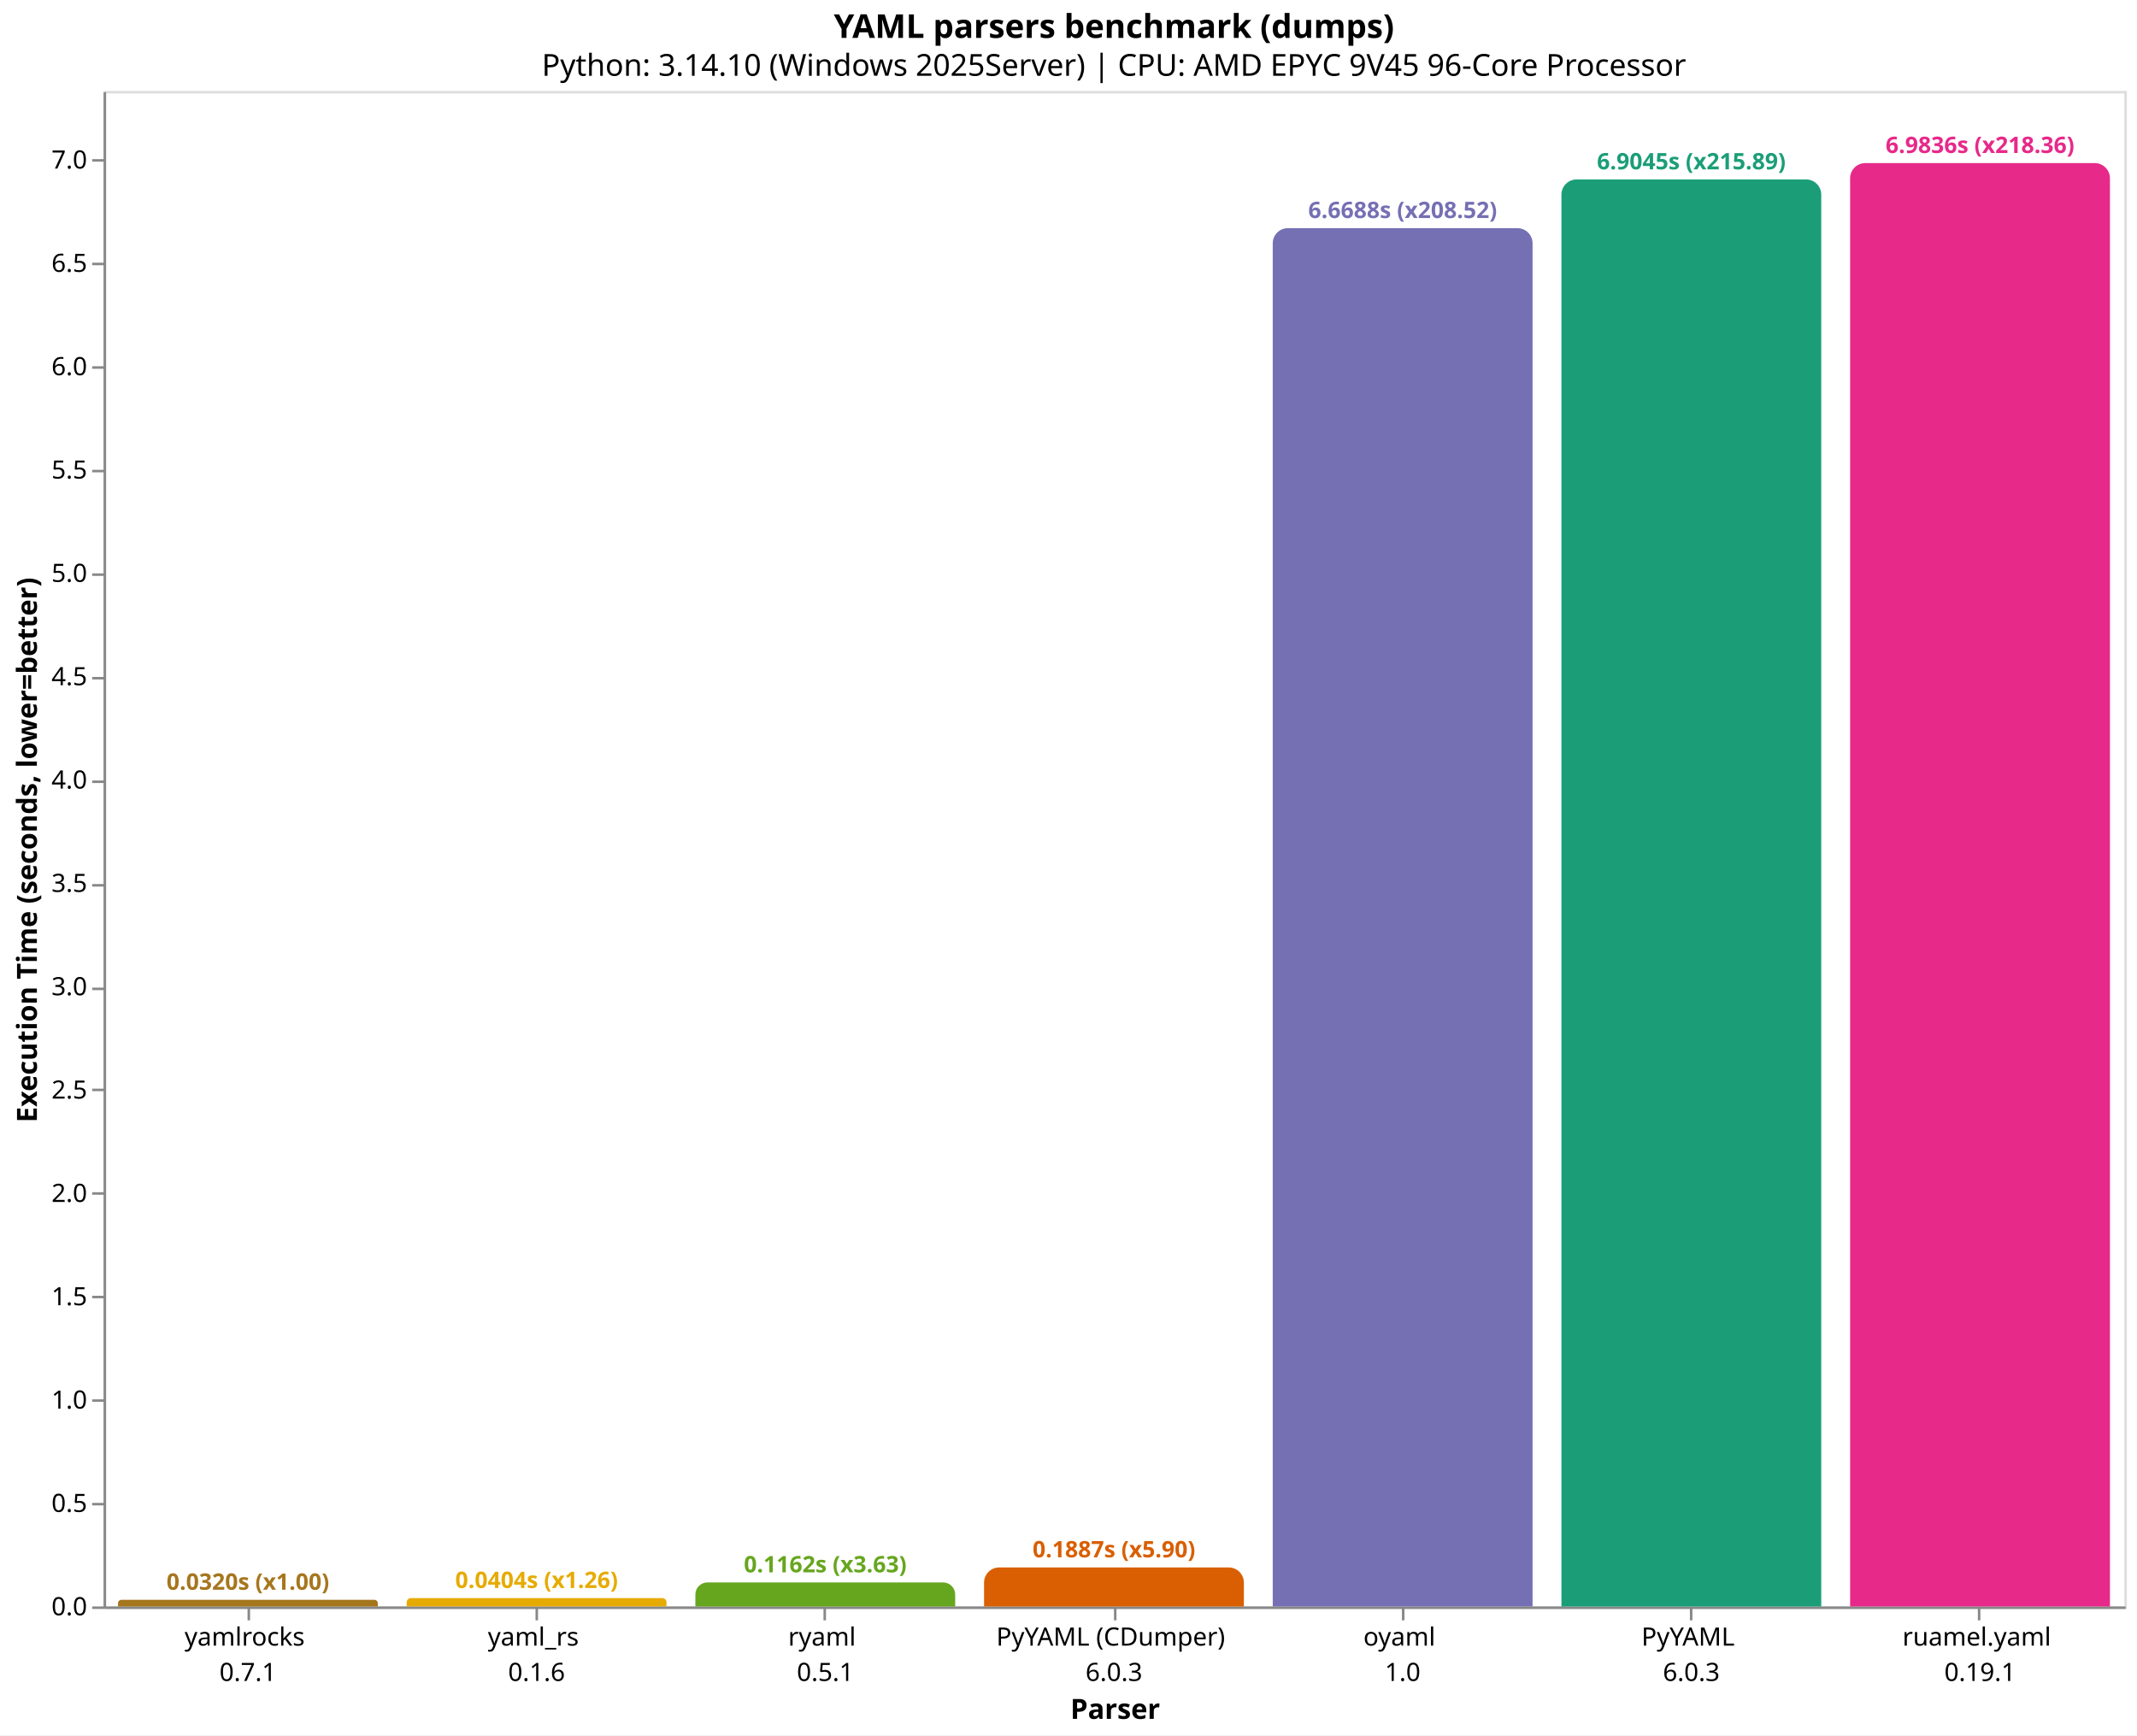
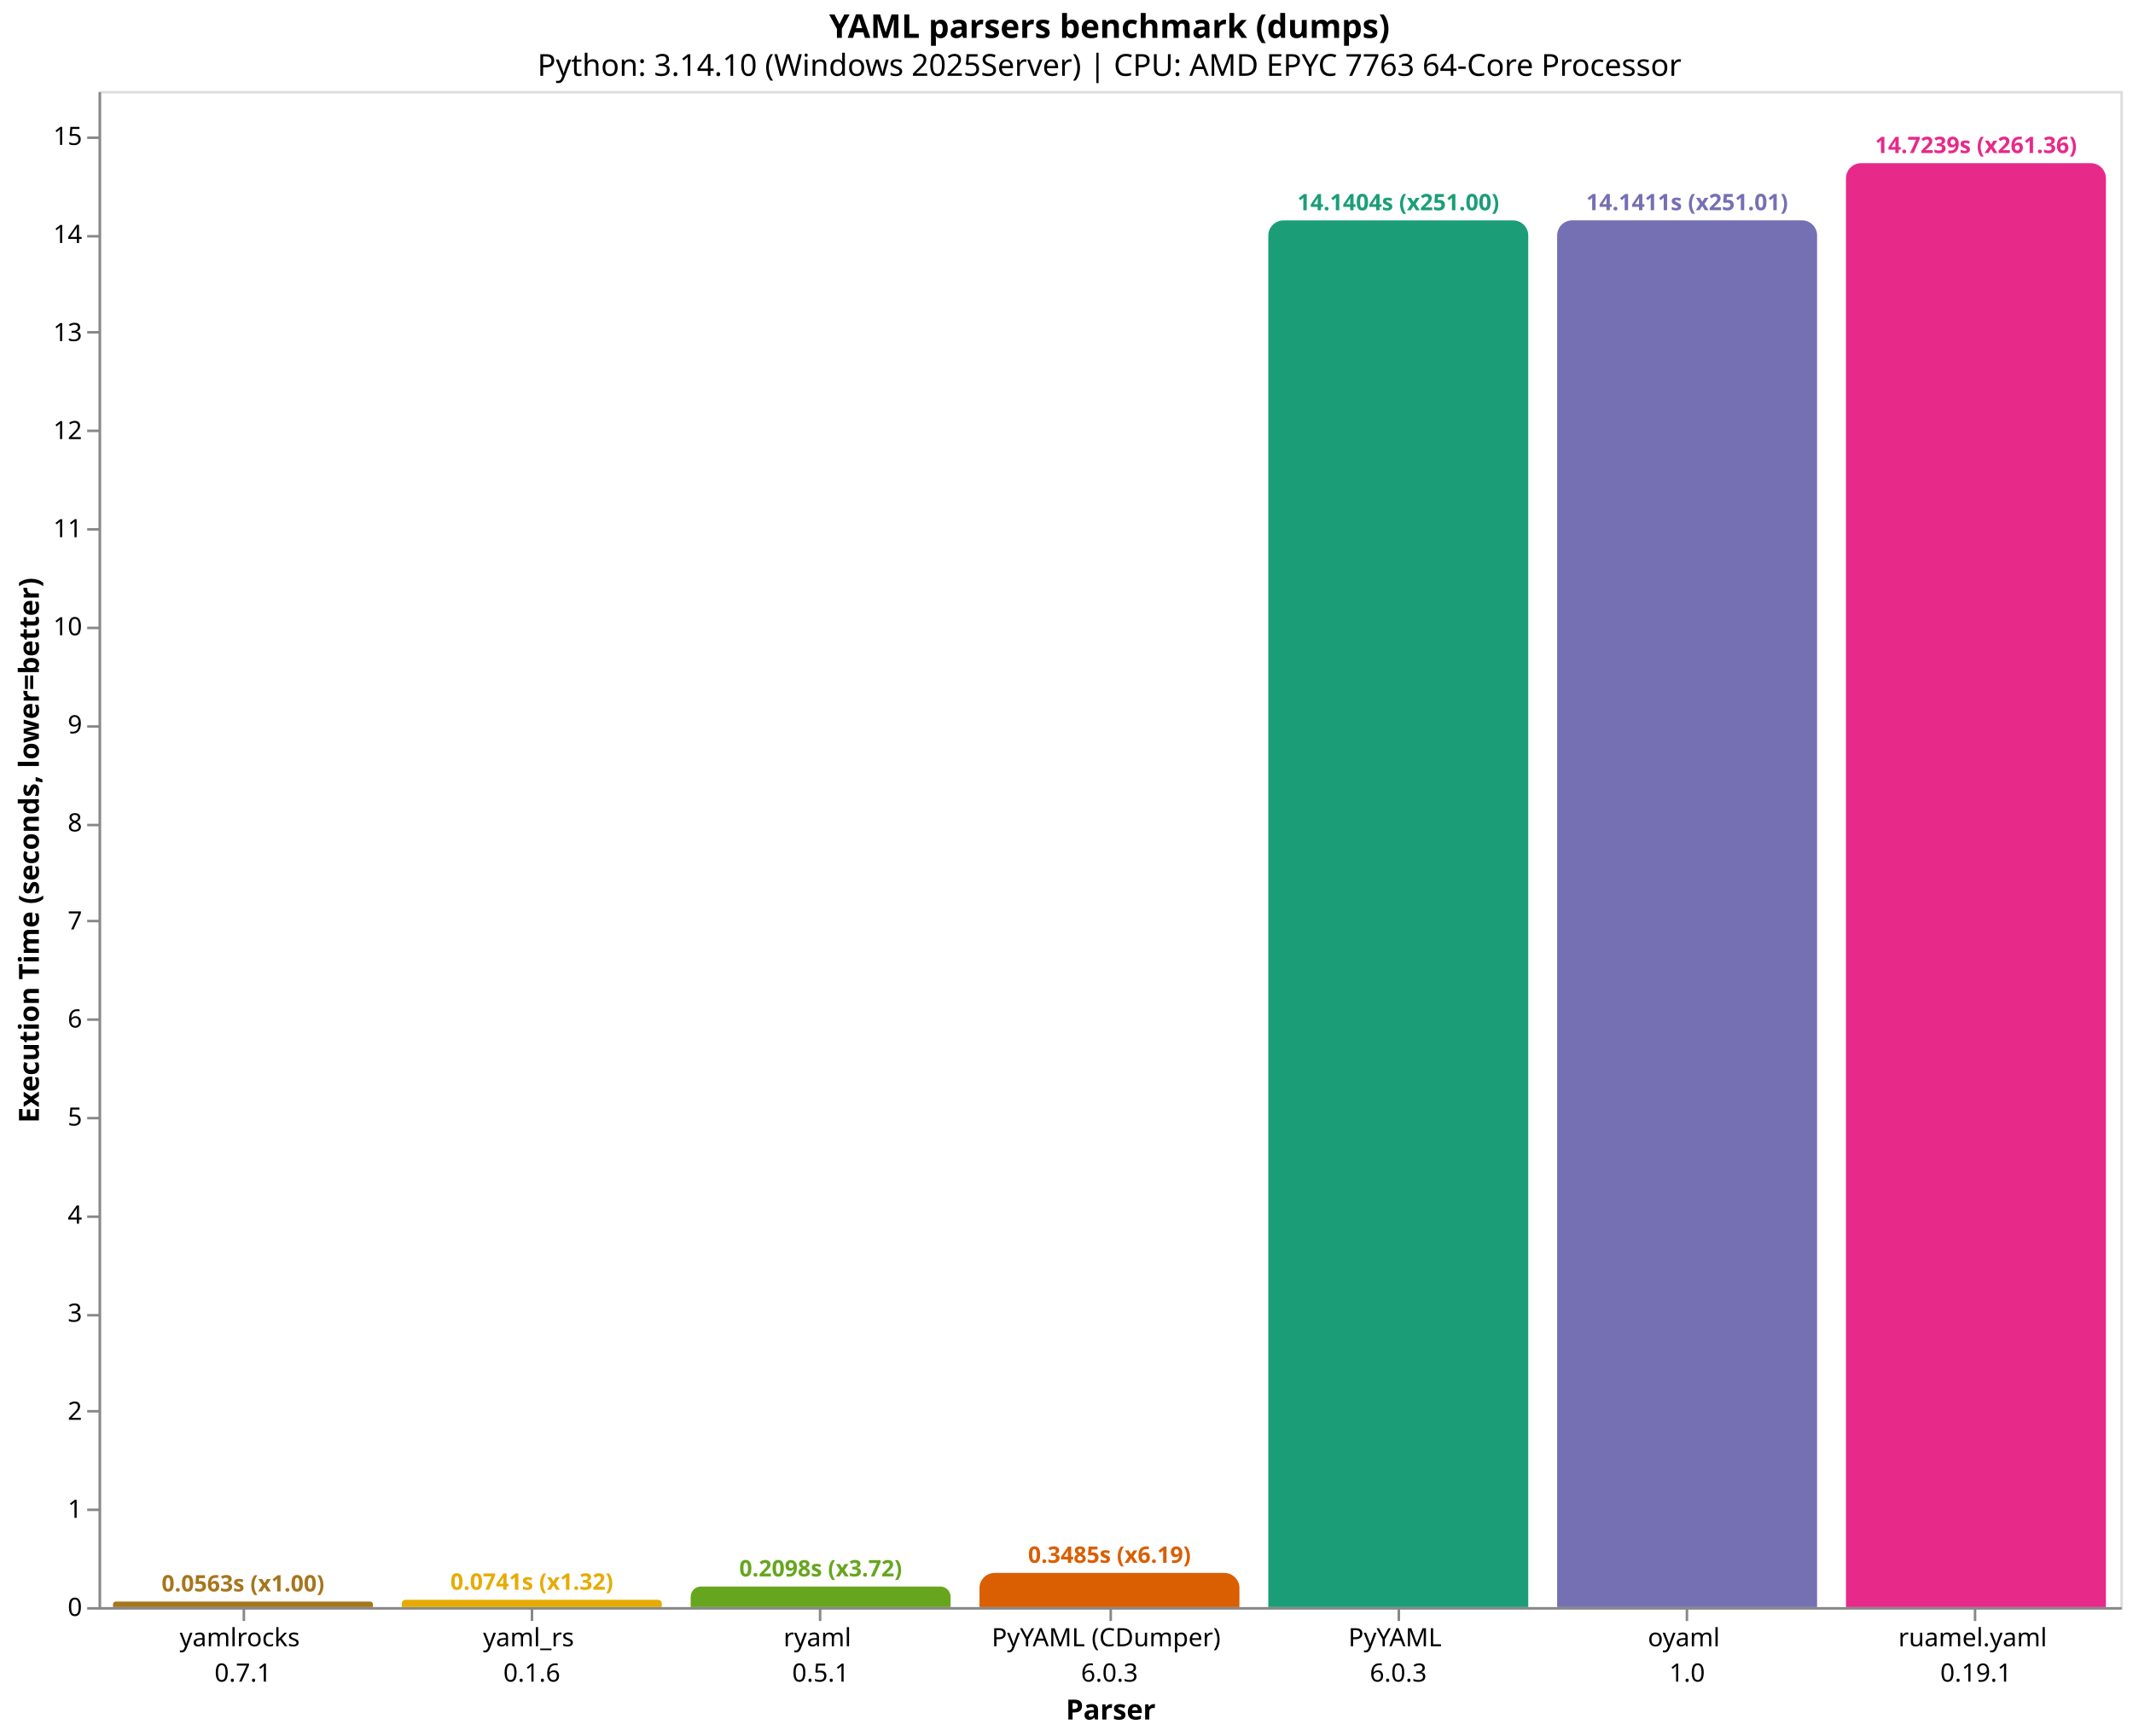
- <svg xmlns="http://www.w3.org/2000/svg" version="1.1" class="marks" width="846" height="687" viewBox="0 0 846 687">
-   <rect width="846" height="687" fill="white" />
-   <g fill="none" stroke-miterlimit="10" transform="translate(41,36)">
+ <svg xmlns="http://www.w3.org/2000/svg" version="1.1" class="marks" width="844" height="687" viewBox="0 0 844 687">
+   <rect width="844" height="687" fill="white" />
+   <g fill="none" stroke-miterlimit="10" transform="translate(39,36)">
    <g class="mark-group role-frame root" role="graphics-object" aria-roledescription="group mark container">
      <g transform="translate(0,0)">
        <path class="background" aria-hidden="true" d="M0.5,0.5h800v600h-800Z" stroke="#ddd" />
        <g>
-           <g class="mark-group role-axis" role="graphics-symbol" aria-roledescription="axis" aria-label="X-axis titled 'Parser' for a discrete scale with 7 values: yamlrocks&#10;0.7.1, yaml_rs&#10;0.1.6, ryaml&#10;0.5.1, PyYAML (CDumper)&#10;6.0.3, oyaml&#10;1.0, PyYAML&#10;6.0.3, ruamel.yaml&#10;0.19.1">
+           <g class="mark-group role-axis" role="graphics-symbol" aria-roledescription="axis" aria-label="X-axis titled 'Parser' for a discrete scale with 7 values: yamlrocks&#10;0.7.1, yaml_rs&#10;0.1.6, ryaml&#10;0.5.1, PyYAML (CDumper)&#10;6.0.3, PyYAML&#10;6.0.3, oyaml&#10;1.0, ruamel.yaml&#10;0.19.1">
            <g transform="translate(0.5,600.5)">
              <path class="background" aria-hidden="true" d="M0,0h0v0h0Z" pointer-events="none" />
              <g>
                <g class="mark-rule role-axis-tick" pointer-events="none">
                  <line transform="translate(57,0)" x2="0" y2="5" stroke="#888" stroke-width="1" opacity="1" />
                  <line transform="translate(171,0)" x2="0" y2="5" stroke="#888" stroke-width="1" opacity="1" />
                  <line transform="translate(285,0)" x2="0" y2="5" stroke="#888" stroke-width="1" opacity="1" />
                  <line transform="translate(400,0)" x2="0" y2="5" stroke="#888" stroke-width="1" opacity="1" />
                  <line transform="translate(514,0)" x2="0" y2="5" stroke="#888" stroke-width="1" opacity="1" />
                  <line transform="translate(628,0)" x2="0" y2="5" stroke="#888" stroke-width="1" opacity="1" />
                  <line transform="translate(742,0)" x2="0" y2="5" stroke="#888" stroke-width="1" opacity="1" />
                </g>
                <g class="mark-text role-axis-label" pointer-events="none">
                  <text text-anchor="middle" transform="translate(56.64286,15)" font-family="sans-serif" font-size="10px" fill="#000" opacity="1">
                    <tspan>yamlrocks</tspan>
                    <tspan x="0" dy="14">0.7.1</tspan>
                  </text>
                  <text text-anchor="middle" transform="translate(170.9286,15)" font-family="sans-serif" font-size="10px" fill="#000" opacity="1">
                    <tspan>yaml_rs</tspan>
                    <tspan x="0" dy="14">0.1.6</tspan>
                  </text>
                  <text text-anchor="middle" transform="translate(285.2143,15)" font-family="sans-serif" font-size="10px" fill="#000" opacity="1">
                    <tspan>ryaml</tspan>
                    <tspan x="0" dy="14">0.5.1</tspan>
                  </text>
                  <text text-anchor="middle" transform="translate(399.5,15)" font-family="sans-serif" font-size="10px" fill="#000" opacity="1">
                    <tspan>PyYAML (CDumper)</tspan>
                    <tspan x="0" dy="14">6.0.3</tspan>
                  </text>
                  <text text-anchor="middle" transform="translate(513.7857,15)" font-family="sans-serif" font-size="10px" fill="#000" opacity="1">
+                     <tspan>PyYAML</tspan>
+                     <tspan x="0" dy="14">6.0.3</tspan>
+                   </text>
+                   <text text-anchor="middle" transform="translate(628.0714,15)" font-family="sans-serif" font-size="10px" fill="#000" opacity="1">
                    <tspan>oyaml</tspan>
                    <tspan x="0" dy="14">1.0</tspan>
-                   </text>
-                   <text text-anchor="middle" transform="translate(628.0714,15)" font-family="sans-serif" font-size="10px" fill="#000" opacity="1">
-                     <tspan>PyYAML</tspan>
-                     <tspan x="0" dy="14">6.0.3</tspan>
                  </text>
                  <text text-anchor="middle" transform="translate(742.3571,15)" font-family="sans-serif" font-size="10px" fill="#000" opacity="1">
                    <tspan>ruamel.yaml</tspan>
                    <tspan x="0" dy="14">0.19.1</tspan>
                  </text>
                </g>
                <g class="mark-rule role-axis-domain" pointer-events="none">
                  <line transform="translate(0,0)" x2="800" y2="0" stroke="#888" stroke-width="1" opacity="1" />
                </g>
                <g class="mark-text role-axis-title" pointer-events="none">
                  <text text-anchor="middle" transform="translate(400,44)" font-family="sans-serif" font-size="11px" font-weight="bold" fill="#000" opacity="1">Parser</text>
                </g>
              </g>
              <path class="foreground" aria-hidden="true" d="" pointer-events="none" display="none" />
            </g>
          </g>
-           <g class="mark-group role-axis" role="graphics-symbol" aria-roledescription="axis" aria-label="Y-axis titled 'Execution Time (seconds, lower=better)' for a linear scale with values from 0 to 7">
+           <g class="mark-group role-axis" role="graphics-symbol" aria-roledescription="axis" aria-label="Y-axis titled 'Execution Time (seconds, lower=better)' for a linear scale with values from 0 to 15">
            <g transform="translate(0.5,0.5)">
              <path class="background" aria-hidden="true" d="M0,0h0v0h0Z" pointer-events="none" />
              <g>
                <g class="mark-rule role-axis-tick" pointer-events="none">
                  <line transform="translate(0,600)" x2="-5" y2="0" stroke="#888" stroke-width="1" opacity="1" />
-                   <line transform="translate(0,559)" x2="-5" y2="0" stroke="#888" stroke-width="1" opacity="1" />
-                   <line transform="translate(0,518)" x2="-5" y2="0" stroke="#888" stroke-width="1" opacity="1" />
-                   <line transform="translate(0,477)" x2="-5" y2="0" stroke="#888" stroke-width="1" opacity="1" />
-                   <line transform="translate(0,436)" x2="-5" y2="0" stroke="#888" stroke-width="1" opacity="1" />
-                   <line transform="translate(0,395)" x2="-5" y2="0" stroke="#888" stroke-width="1" opacity="1" />
-                   <line transform="translate(0,355)" x2="-5" y2="0" stroke="#888" stroke-width="1" opacity="1" />
-                   <line transform="translate(0,314)" x2="-5" y2="0" stroke="#888" stroke-width="1" opacity="1" />
-                   <line transform="translate(0,273)" x2="-5" y2="0" stroke="#888" stroke-width="1" opacity="1" />
-                   <line transform="translate(0,232)" x2="-5" y2="0" stroke="#888" stroke-width="1" opacity="1" />
-                   <line transform="translate(0,191)" x2="-5" y2="0" stroke="#888" stroke-width="1" opacity="1" />
-                   <line transform="translate(0,150)" x2="-5" y2="0" stroke="#888" stroke-width="1" opacity="1" />
-                   <line transform="translate(0,109)" x2="-5" y2="0" stroke="#888" stroke-width="1" opacity="1" />
-                   <line transform="translate(0,68)" x2="-5" y2="0" stroke="#888" stroke-width="1" opacity="1" />
-                   <line transform="translate(0,27)" x2="-5" y2="0" stroke="#888" stroke-width="1" opacity="1" />
+                   <line transform="translate(0,561)" x2="-5" y2="0" stroke="#888" stroke-width="1" opacity="1" />
+                   <line transform="translate(0,522)" x2="-5" y2="0" stroke="#888" stroke-width="1" opacity="1" />
+                   <line transform="translate(0,484)" x2="-5" y2="0" stroke="#888" stroke-width="1" opacity="1" />
+                   <line transform="translate(0,445)" x2="-5" y2="0" stroke="#888" stroke-width="1" opacity="1" />
+                   <line transform="translate(0,406)" x2="-5" y2="0" stroke="#888" stroke-width="1" opacity="1" />
+                   <line transform="translate(0,367)" x2="-5" y2="0" stroke="#888" stroke-width="1" opacity="1" />
+                   <line transform="translate(0,328)" x2="-5" y2="0" stroke="#888" stroke-width="1" opacity="1" />
+                   <line transform="translate(0,290)" x2="-5" y2="0" stroke="#888" stroke-width="1" opacity="1" />
+                   <line transform="translate(0,251)" x2="-5" y2="0" stroke="#888" stroke-width="1" opacity="1" />
+                   <line transform="translate(0,212)" x2="-5" y2="0" stroke="#888" stroke-width="1" opacity="1" />
+                   <line transform="translate(0,173)" x2="-5" y2="0" stroke="#888" stroke-width="1" opacity="1" />
+                   <line transform="translate(0,134)" x2="-5" y2="0" stroke="#888" stroke-width="1" opacity="1" />
+                   <line transform="translate(0,95)" x2="-5" y2="0" stroke="#888" stroke-width="1" opacity="1" />
+                   <line transform="translate(0,57)" x2="-5" y2="0" stroke="#888" stroke-width="1" opacity="1" />
+                   <line transform="translate(0,18)" x2="-5" y2="0" stroke="#888" stroke-width="1" opacity="1" />
                </g>
                <g class="mark-text role-axis-label" pointer-events="none">
-                   <text text-anchor="end" transform="translate(-7,603)" font-family="sans-serif" font-size="10px" fill="#000" opacity="1">0.0</text>
-                   <text text-anchor="end" transform="translate(-7,562.0878)" font-family="sans-serif" font-size="10px" fill="#000" opacity="1">0.5</text>
-                   <text text-anchor="end" transform="translate(-7,521.1756)" font-family="sans-serif" font-size="10px" fill="#000" opacity="1">1.0</text>
-                   <text text-anchor="end" transform="translate(-7,480.2634)" font-family="sans-serif" font-size="10px" fill="#000" opacity="1">1.5</text>
-                   <text text-anchor="end" transform="translate(-7,439.3511)" font-family="sans-serif" font-size="10px" fill="#000" opacity="1">2.0</text>
-                   <text text-anchor="end" transform="translate(-7,398.4389)" font-family="sans-serif" font-size="10px" fill="#000" opacity="1">2.5</text>
-                   <text text-anchor="end" transform="translate(-7,357.5267)" font-family="sans-serif" font-size="10px" fill="#000" opacity="1">3.0</text>
-                   <text text-anchor="end" transform="translate(-7,316.6145)" font-family="sans-serif" font-size="10px" fill="#000" opacity="1">3.5</text>
-                   <text text-anchor="end" transform="translate(-7,275.7023)" font-family="sans-serif" font-size="10px" fill="#000" opacity="1">4.0</text>
-                   <text text-anchor="end" transform="translate(-7,234.7901)" font-family="sans-serif" font-size="10px" fill="#000" opacity="1">4.5</text>
-                   <text text-anchor="end" transform="translate(-7,193.8779)" font-family="sans-serif" font-size="10px" fill="#000" opacity="1">5.0</text>
-                   <text text-anchor="end" transform="translate(-7,152.9656)" font-family="sans-serif" font-size="10px" fill="#000" opacity="1">5.5</text>
-                   <text text-anchor="end" transform="translate(-7,112.0534)" font-family="sans-serif" font-size="10px" fill="#000" opacity="1">6.0</text>
-                   <text text-anchor="end" transform="translate(-7,71.14122)" font-family="sans-serif" font-size="10px" fill="#000" opacity="1">6.5</text>
-                   <text text-anchor="end" transform="translate(-7,30.22901)" font-family="sans-serif" font-size="10px" fill="#000" opacity="1">7.0</text>
+                   <text text-anchor="end" transform="translate(-7,603)" font-family="sans-serif" font-size="10px" fill="#000" opacity="1">0</text>
+                   <text text-anchor="end" transform="translate(-7,564.1904)" font-family="sans-serif" font-size="10px" fill="#000" opacity="1">1</text>
+                   <text text-anchor="end" transform="translate(-7,525.3808)" font-family="sans-serif" font-size="10px" fill="#000" opacity="1">2</text>
+                   <text text-anchor="end" transform="translate(-7,486.5712)" font-family="sans-serif" font-size="10px" fill="#000" opacity="1">3</text>
+                   <text text-anchor="end" transform="translate(-7,447.7616)" font-family="sans-serif" font-size="10px" fill="#000" opacity="1">4</text>
+                   <text text-anchor="end" transform="translate(-7,408.952)" font-family="sans-serif" font-size="10px" fill="#000" opacity="1">5</text>
+                   <text text-anchor="end" transform="translate(-7,370.1424)" font-family="sans-serif" font-size="10px" fill="#000" opacity="1">6</text>
+                   <text text-anchor="end" transform="translate(-7,331.3328)" font-family="sans-serif" font-size="10px" fill="#000" opacity="1">7</text>
+                   <text text-anchor="end" transform="translate(-7,292.5233)" font-family="sans-serif" font-size="10px" fill="#000" opacity="1">8</text>
+                   <text text-anchor="end" transform="translate(-7,253.7137)" font-family="sans-serif" font-size="10px" fill="#000" opacity="1">9</text>
+                   <text text-anchor="end" transform="translate(-7,214.9041)" font-family="sans-serif" font-size="10px" fill="#000" opacity="1">10</text>
+                   <text text-anchor="end" transform="translate(-7,176.0945)" font-family="sans-serif" font-size="10px" fill="#000" opacity="1">11</text>
+                   <text text-anchor="end" transform="translate(-7,137.2849)" font-family="sans-serif" font-size="10px" fill="#000" opacity="1">12</text>
+                   <text text-anchor="end" transform="translate(-7,98.47529)" font-family="sans-serif" font-size="10px" fill="#000" opacity="1">13</text>
+                   <text text-anchor="end" transform="translate(-7,59.6657)" font-family="sans-serif" font-size="10px" fill="#000" opacity="1">14</text>
+                   <text text-anchor="end" transform="translate(-7,20.8561)" font-family="sans-serif" font-size="10px" fill="#000" opacity="1">15</text>
                </g>
                <g class="mark-rule role-axis-domain" pointer-events="none">
                  <line transform="translate(0,600)" x2="0" y2="-600" stroke="#888" stroke-width="1" opacity="1" />
                </g>
                <g class="mark-text role-axis-title" pointer-events="none">
-                   <text text-anchor="middle" transform="translate(-24.90137,300) rotate(-90) translate(0,-2)" font-family="sans-serif" font-size="11px" font-weight="bold" fill="#000" opacity="1">Execution Time (seconds, lower=better)</text>
+                   <text text-anchor="middle" transform="translate(-22.12305,300) rotate(-90) translate(0,-2)" font-family="sans-serif" font-size="11px" font-weight="bold" fill="#000" opacity="1">Execution Time (seconds, lower=better)</text>
                </g>
              </g>
              <path class="foreground" aria-hidden="true" d="" pointer-events="none" display="none" />
            </g>
          </g>
          <g class="mark-group role-scope" role="graphics-object" aria-roledescription="group mark container">
-             <g transform="translate(5.714286,597.3831)">
-               <path class="background" aria-hidden="true" d="M1.308,0L101.549,0C102.271,0,102.857,0.586,102.857,1.308L102.857,2.617C102.857,2.617,102.857,2.617,102.857,2.617L0,2.617C0,2.617,0,2.617,0,2.617L0,1.308C0,0.586,0.586,0,1.308,0Z" />
+             <g transform="translate(5.714286,597.8136)">
+               <path class="background" aria-hidden="true" d="M1.093,0L101.764,0C102.367,0,102.857,0.49,102.857,1.093L102.857,2.186C102.857,2.186,102.857,2.186,102.857,2.186L0,2.186C0,2.186,0,2.186,0,2.186L0,1.093C0,0.49,0.49,0,1.093,0Z" />
              <g clip-path="url(#clip9)">
                <g class="mark-group role-scope" role="graphics-object" aria-roledescription="group mark container">
-                   <g transform="translate(0,-597.3831)">
-                     <path class="background" aria-hidden="true" d="M0,0h102.857v0h-102.857Z" />
-                     <g>
-                       <g class="mark-rect role-mark layer_0_marks" role="graphics-object" aria-roledescription="rect mark container">
-                         <path aria-label="Parser: yamlrocks&#10;0.7.1; Execution Time (seconds, lower=better): 0.0319819; parser: yamlrocks; Execution Time (s): 0.0320; Slowdown: 1.00" role="graphics-symbol" aria-roledescription="bar" d="M0,597.383h102.857v2.617h-102.857Z" fill="#a6761d" />
-                       </g>
-                     </g>
-                     <path class="foreground" aria-hidden="true" d="" display="none" />
-                   </g>
-                 </g>
-               </g>
-               <path class="foreground" aria-hidden="true" d="" display="none" />
-             </g>
-             <g transform="translate(120,596.6926)">
-               <path class="background" aria-hidden="true" d="M1.654,0L101.203,0C102.116,0,102.857,0.741,102.857,1.654L102.857,3.307C102.857,3.307,102.857,3.307,102.857,3.307L0,3.307C0,3.307,0,3.307,0,3.307L0,1.654C0,0.741,0.741,0,1.654,0Z" />
+                   <g transform="translate(0,-597.8136)">
+                     <path class="background" aria-hidden="true" d="M0,0h102.857v0h-102.857Z" />
+                     <g>
+                       <g class="mark-rect role-mark layer_0_marks" role="graphics-object" aria-roledescription="rect mark container">
+                         <path aria-label="Parser: yamlrocks&#10;0.7.1; Execution Time (seconds, lower=better): 0.0563363; parser: yamlrocks; Execution Time (s): 0.0563; Slowdown: 1.00" role="graphics-symbol" aria-roledescription="bar" d="M0,597.814h102.857v2.186h-102.857Z" fill="#a6761d" />
+                       </g>
+                     </g>
+                     <path class="foreground" aria-hidden="true" d="" display="none" />
+                   </g>
+                 </g>
+               </g>
+               <path class="foreground" aria-hidden="true" d="" display="none" />
+             </g>
+             <g transform="translate(120,597.1223)">
+               <path class="background" aria-hidden="true" d="M1.439,0L101.418,0C102.212,0,102.857,0.645,102.857,1.439L102.857,2.878C102.857,2.878,102.857,2.878,102.857,2.878L0,2.878C0,2.878,0,2.878,0,2.878L0,1.439C0,0.645,0.645,0,1.439,0Z" />
              <g clip-path="url(#clip10)">
                <g class="mark-group role-scope" role="graphics-object" aria-roledescription="group mark container">
-                   <g transform="translate(0,-596.6926)">
-                     <path class="background" aria-hidden="true" d="M0,0h102.857v0h-102.857Z" />
-                     <g>
-                       <g class="mark-rect role-mark layer_0_marks" role="graphics-object" aria-roledescription="rect mark container">
-                         <path aria-label="Parser: yaml_rs&#10;0.1.6; Execution Time (seconds, lower=better): 0.0404208666667; parser: yaml_rs; Execution Time (s): 0.0404; Slowdown: 1.26" role="graphics-symbol" aria-roledescription="bar" d="M0,596.693h102.857v3.307h-102.857Z" fill="#e6ab02" />
-                       </g>
-                     </g>
-                     <path class="foreground" aria-hidden="true" d="" display="none" />
-                   </g>
-                 </g>
-               </g>
-               <path class="foreground" aria-hidden="true" d="" display="none" />
-             </g>
-             <g transform="translate(234.2857,590.4957)">
-               <path class="background" aria-hidden="true" d="M4.752,0L98.105,0C100.728,0,102.857,2.129,102.857,4.752L102.857,9.504C102.857,9.504,102.857,9.504,102.857,9.504L0,9.504C0,9.504,0,9.504,0,9.504L0,4.752C0,2.129,2.129,0,4.752,0Z" />
+                   <g transform="translate(0,-597.1223)">
+                     <path class="background" aria-hidden="true" d="M0,0h102.857v0h-102.857Z" />
+                     <g>
+                       <g class="mark-rect role-mark layer_0_marks" role="graphics-object" aria-roledescription="rect mark container">
+                         <path aria-label="Parser: yaml_rs&#10;0.1.6; Execution Time (seconds, lower=better): 0.0741498333333; parser: yaml_rs; Execution Time (s): 0.0741; Slowdown: 1.32" role="graphics-symbol" aria-roledescription="bar" d="M0,597.122h102.857v2.878h-102.857Z" fill="#e6ab02" />
+                       </g>
+                     </g>
+                     <path class="foreground" aria-hidden="true" d="" display="none" />
+                   </g>
+                 </g>
+               </g>
+               <path class="foreground" aria-hidden="true" d="" display="none" />
+             </g>
+             <g transform="translate(234.2857,591.8577)">
+               <path class="background" aria-hidden="true" d="M4.071,0L98.786,0C101.033,0,102.857,1.824,102.857,4.071L102.857,8.142C102.857,8.142,102.857,8.142,102.857,8.142L0,8.142C0,8.142,0,8.142,0,8.142L0,4.071C0,1.824,1.824,0,4.071,0Z" />
              <g clip-path="url(#clip11)">
                <g class="mark-group role-scope" role="graphics-object" aria-roledescription="group mark container">
-                   <g transform="translate(0,-590.4957)">
-                     <path class="background" aria-hidden="true" d="M0,0h102.857v0h-102.857Z" />
-                     <g>
-                       <g class="mark-rect role-mark layer_0_marks" role="graphics-object" aria-roledescription="rect mark container">
-                         <path aria-label="Parser: ryaml&#10;0.5.1; Execution Time (seconds, lower=better): 0.1161551; parser: ryaml; Execution Time (s): 0.1162; Slowdown: 3.63" role="graphics-symbol" aria-roledescription="bar" d="M0,590.496h102.857v9.504h-102.857Z" fill="#66a61e" />
-                       </g>
-                     </g>
-                     <path class="foreground" aria-hidden="true" d="" display="none" />
-                   </g>
-                 </g>
-               </g>
-               <path class="foreground" aria-hidden="true" d="" display="none" />
-             </g>
-             <g transform="translate(348.5714,584.556)">
-               <path class="background" aria-hidden="true" d="M6,0L96.857,0C100.169,0,102.857,2.689,102.857,6L102.857,15.444C102.857,15.444,102.857,15.444,102.857,15.444L0,15.444C0,15.444,0,15.444,0,15.444L0,6C0,2.689,2.689,0,6,0Z" />
+                   <g transform="translate(0,-591.8577)">
+                     <path class="background" aria-hidden="true" d="M0,0h102.857v0h-102.857Z" />
+                     <g>
+                       <g class="mark-rect role-mark layer_0_marks" role="graphics-object" aria-roledescription="rect mark container">
+                         <path aria-label="Parser: ryaml&#10;0.5.1; Execution Time (seconds, lower=better): 0.2098021; parser: ryaml; Execution Time (s): 0.2098; Slowdown: 3.72" role="graphics-symbol" aria-roledescription="bar" d="M0,591.858h102.857v8.142h-102.857Z" fill="#66a61e" />
+                       </g>
+                     </g>
+                     <path class="foreground" aria-hidden="true" d="" display="none" />
+                   </g>
+                 </g>
+               </g>
+               <path class="foreground" aria-hidden="true" d="" display="none" />
+             </g>
+             <g transform="translate(348.5714,586.4747)">
+               <path class="background" aria-hidden="true" d="M6,0L96.857,0C100.169,0,102.857,2.689,102.857,6L102.857,13.525C102.857,13.525,102.857,13.525,102.857,13.525L0,13.525C0,13.525,0,13.525,0,13.525L0,6C0,2.689,2.689,0,6,0Z" />
              <g clip-path="url(#clip12)">
                <g class="mark-group role-scope" role="graphics-object" aria-roledescription="group mark container">
-                   <g transform="translate(0,-584.556)">
-                     <path class="background" aria-hidden="true" d="M0,0h102.857v0h-102.857Z" />
-                     <g>
-                       <g class="mark-rect role-mark layer_0_marks" role="graphics-object" aria-roledescription="rect mark container">
-                         <path aria-label="Parser: PyYAML (CDumper)&#10;6.0.3; Execution Time (seconds, lower=better): 0.1887454; parser: PyYAML (CDumper); Execution Time (s): 0.1887; Slowdown: 5.90" role="graphics-symbol" aria-roledescription="bar" d="M0,584.556h102.857v15.444h-102.857Z" fill="#d95f02" />
-                       </g>
-                     </g>
-                     <path class="foreground" aria-hidden="true" d="" display="none" />
-                   </g>
-                 </g>
-               </g>
-               <path class="foreground" aria-hidden="true" d="" display="none" />
-             </g>
-             <g transform="translate(462.8571,54.32519)">
-               <path class="background" aria-hidden="true" d="M6,0L96.857,0C100.169,0,102.857,2.689,102.857,6L102.857,545.675C102.857,545.675,102.857,545.675,102.857,545.675L0,545.675C0,545.675,0,545.675,0,545.675L0,6C0,2.689,2.689,0,6,0Z" />
+                   <g transform="translate(0,-586.4747)">
+                     <path class="background" aria-hidden="true" d="M0,0h102.857v0h-102.857Z" />
+                     <g>
+                       <g class="mark-rect role-mark layer_0_marks" role="graphics-object" aria-roledescription="rect mark container">
+                         <path aria-label="Parser: PyYAML (CDumper)&#10;6.0.3; Execution Time (seconds, lower=better): 0.348504533333; parser: PyYAML (CDumper); Execution Time (s): 0.3485; Slowdown: 6.19" role="graphics-symbol" aria-roledescription="bar" d="M0,586.475h102.857v13.525h-102.857Z" fill="#d95f02" />
+                       </g>
+                     </g>
+                     <path class="foreground" aria-hidden="true" d="" display="none" />
+                   </g>
+                 </g>
+               </g>
+               <path class="foreground" aria-hidden="true" d="" display="none" />
+             </g>
+             <g transform="translate(462.8571,51.21765)">
+               <path class="background" aria-hidden="true" d="M6,0L96.857,0C100.169,0,102.857,2.689,102.857,6L102.857,548.782C102.857,548.782,102.857,548.782,102.857,548.782L0,548.782C0,548.782,0,548.782,0,548.782L0,6C0,2.689,2.689,0,6,0Z" />
              <g clip-path="url(#clip13)">
                <g class="mark-group role-scope" role="graphics-object" aria-roledescription="group mark container">
-                   <g transform="translate(0,-54.32519)">
-                     <path class="background" aria-hidden="true" d="M0,0h102.857v0h-102.857Z" />
-                     <g>
-                       <g class="mark-rect role-mark layer_0_marks" role="graphics-object" aria-roledescription="rect mark container">
-                         <path aria-label="Parser: oyaml&#10;1.0; Execution Time (seconds, lower=better): 6.6688497; parser: oyaml; Execution Time (s): 6.6688; Slowdown: 208.52" role="graphics-symbol" aria-roledescription="bar" d="M0,54.325h102.857v545.675h-102.857Z" fill="#7570b3" />
-                       </g>
-                     </g>
-                     <path class="foreground" aria-hidden="true" d="" display="none" />
-                   </g>
-                 </g>
-               </g>
-               <path class="foreground" aria-hidden="true" d="" display="none" />
-             </g>
-             <g transform="translate(577.1429,35.04192)">
-               <path class="background" aria-hidden="true" d="M6,0L96.857,0C100.169,0,102.857,2.689,102.857,6L102.857,564.958C102.857,564.958,102.857,564.958,102.857,564.958L0,564.958C0,564.958,0,564.958,0,564.958L0,6C0,2.689,2.689,0,6,0Z" />
+                   <g transform="translate(0,-51.21765)">
+                     <path class="background" aria-hidden="true" d="M0,0h102.857v0h-102.857Z" />
+                     <g>
+                       <g class="mark-rect role-mark layer_0_marks" role="graphics-object" aria-roledescription="rect mark container">
+                         <path aria-label="Parser: PyYAML&#10;6.0.3; Execution Time (seconds, lower=better): 14.140379; parser: PyYAML; Execution Time (s): 14.1404; Slowdown: 251.00" role="graphics-symbol" aria-roledescription="bar" d="M0,51.218h102.857v548.782h-102.857Z" fill="#1b9e77" />
+                       </g>
+                     </g>
+                     <path class="foreground" aria-hidden="true" d="" display="none" />
+                   </g>
+                 </g>
+               </g>
+               <path class="foreground" aria-hidden="true" d="" display="none" />
+             </g>
+             <g transform="translate(577.1429,51.19045)">
+               <path class="background" aria-hidden="true" d="M6,0L96.857,0C100.169,0,102.857,2.689,102.857,6L102.857,548.81C102.857,548.81,102.857,548.81,102.857,548.81L0,548.81C0,548.81,0,548.81,0,548.81L0,6C0,2.689,2.689,0,6,0Z" />
              <g clip-path="url(#clip14)">
                <g class="mark-group role-scope" role="graphics-object" aria-roledescription="group mark container">
-                   <g transform="translate(0,-35.04192)">
-                     <path class="background" aria-hidden="true" d="M0,0h102.857v0h-102.857Z" />
-                     <g>
-                       <g class="mark-rect role-mark layer_0_marks" role="graphics-object" aria-roledescription="rect mark container">
-                         <path aria-label="Parser: PyYAML&#10;6.0.3; Execution Time (seconds, lower=better): 6.90451606667; parser: PyYAML; Execution Time (s): 6.9045; Slowdown: 215.89" role="graphics-symbol" aria-roledescription="bar" d="M0,35.042h102.857v564.958h-102.857Z" fill="#1b9e77" />
+                   <g transform="translate(0,-51.19045)">
+                     <path class="background" aria-hidden="true" d="M0,0h102.857v0h-102.857Z" />
+                     <g>
+                       <g class="mark-rect role-mark layer_0_marks" role="graphics-object" aria-roledescription="rect mark container">
+                         <path aria-label="Parser: oyaml&#10;1.0; Execution Time (seconds, lower=better): 14.1410797333; parser: oyaml; Execution Time (s): 14.1411; Slowdown: 251.01" role="graphics-symbol" aria-roledescription="bar" d="M0,51.19h102.857v548.81h-102.857Z" fill="#7570b3" />
                      </g>
                    </g>
                    <path class="foreground" aria-hidden="true" d="" display="none" />
                  </g>
                </g>
              </g>
              <path class="foreground" aria-hidden="true" d="" display="none" />
            </g>
            <g transform="translate(691.4286,28.57143)">
              <path class="background" aria-hidden="true" d="M6,0L96.857,0C100.169,0,102.857,2.689,102.857,6L102.857,571.429C102.857,571.429,102.857,571.429,102.857,571.429L0,571.429C0,571.429,0,571.429,0,571.429L0,6C0,2.689,2.689,0,6,0Z" />
              <g clip-path="url(#clip15)">
                <g class="mark-group role-scope" role="graphics-object" aria-roledescription="group mark container">
                  <g transform="translate(0,-28.57143)">
                    <path class="background" aria-hidden="true" d="M0,0h102.857v0h-102.857Z" />
                    <g>
                      <g class="mark-rect role-mark layer_0_marks" role="graphics-object" aria-roledescription="rect mark container">
-                         <path aria-label="Parser: ruamel.yaml&#10;0.19.1; Execution Time (seconds, lower=better): 6.98359386667; parser: ruamel.yaml; Execution Time (s): 6.9836; Slowdown: 218.36" role="graphics-symbol" aria-roledescription="bar" d="M0,28.571h102.857v571.429h-102.857Z" fill="#e7298a" />
+                         <path aria-label="Parser: ruamel.yaml&#10;0.19.1; Execution Time (seconds, lower=better): 14.7239001; parser: ruamel.yaml; Execution Time (s): 14.7239; Slowdown: 261.36" role="graphics-symbol" aria-roledescription="bar" d="M0,28.571h102.857v571.429h-102.857Z" fill="#e7298a" />
                      </g>
                    </g>
                    <path class="foreground" aria-hidden="true" d="" display="none" />
                  </g>
                </g>
              </g>
              <path class="foreground" aria-hidden="true" d="" display="none" />
            </g>
          </g>
          <g class="mark-text role-mark layer_1_marks" role="graphics-object" aria-roledescription="text mark container">
-             <text aria-label="Parser: yamlrocks&#10;0.7.1; Execution Time (seconds, lower=better): 0.0319819; parser: yamlrocks; label: 0.0320s (x1.00); Execution Time (s): 0.0320; Slowdown: 1.00" role="graphics-symbol" aria-roledescription="text mark" text-anchor="middle" transform="translate(57.14286,593.3831)" font-family="sans-serif" font-size="9px" font-weight="bold" fill="#a6761d">0.0320s (x1.00)</text>
-             <text aria-label="Parser: yaml_rs&#10;0.1.6; Execution Time (seconds, lower=better): 0.0404208666667; parser: yaml_rs; label: 0.0404s (x1.26); Execution Time (s): 0.0404; Slowdown: 1.26" role="graphics-symbol" aria-roledescription="text mark" text-anchor="middle" transform="translate(171.4286,592.6926)" font-family="sans-serif" font-size="9px" font-weight="bold" fill="#e6ab02">0.0404s (x1.26)</text>
-             <text aria-label="Parser: ryaml&#10;0.5.1; Execution Time (seconds, lower=better): 0.1161551; parser: ryaml; label: 0.1162s (x3.63); Execution Time (s): 0.1162; Slowdown: 3.63" role="graphics-symbol" aria-roledescription="text mark" text-anchor="middle" transform="translate(285.7143,586.4957)" font-family="sans-serif" font-size="9px" font-weight="bold" fill="#66a61e">0.1162s (x3.63)</text>
-             <text aria-label="Parser: PyYAML (CDumper)&#10;6.0.3; Execution Time (seconds, lower=better): 0.1887454; parser: PyYAML (CDumper); label: 0.1887s (x5.90); Execution Time (s): 0.1887; Slowdown: 5.90" role="graphics-symbol" aria-roledescription="text mark" text-anchor="middle" transform="translate(400,580.556)" font-family="sans-serif" font-size="9px" font-weight="bold" fill="#d95f02">0.1887s (x5.90)</text>
-             <text aria-label="Parser: oyaml&#10;1.0; Execution Time (seconds, lower=better): 6.6688497; parser: oyaml; label: 6.6688s (x208.52); Execution Time (s): 6.6688; Slowdown: 208.52" role="graphics-symbol" aria-roledescription="text mark" text-anchor="middle" transform="translate(514.2857,50.32519)" font-family="sans-serif" font-size="9px" font-weight="bold" fill="#7570b3">6.6688s (x208.52)</text>
-             <text aria-label="Parser: PyYAML&#10;6.0.3; Execution Time (seconds, lower=better): 6.90451606667; parser: PyYAML; label: 6.9045s (x215.89); Execution Time (s): 6.9045; Slowdown: 215.89" role="graphics-symbol" aria-roledescription="text mark" text-anchor="middle" transform="translate(628.5714,31.04192)" font-family="sans-serif" font-size="9px" font-weight="bold" fill="#1b9e77">6.9045s (x215.89)</text>
-             <text aria-label="Parser: ruamel.yaml&#10;0.19.1; Execution Time (seconds, lower=better): 6.98359386667; parser: ruamel.yaml; label: 6.9836s (x218.36); Execution Time (s): 6.9836; Slowdown: 218.36" role="graphics-symbol" aria-roledescription="text mark" text-anchor="middle" transform="translate(742.8571,24.57143)" font-family="sans-serif" font-size="9px" font-weight="bold" fill="#e7298a">6.9836s (x218.36)</text>
+             <text aria-label="Parser: yamlrocks&#10;0.7.1; Execution Time (seconds, lower=better): 0.0563363; parser: yamlrocks; label: 0.0563s (x1.00); Execution Time (s): 0.0563; Slowdown: 1.00" role="graphics-symbol" aria-roledescription="text mark" text-anchor="middle" transform="translate(57.14286,593.8136)" font-family="sans-serif" font-size="9px" font-weight="bold" fill="#a6761d">0.0563s (x1.00)</text>
+             <text aria-label="Parser: yaml_rs&#10;0.1.6; Execution Time (seconds, lower=better): 0.0741498333333; parser: yaml_rs; label: 0.0741s (x1.32); Execution Time (s): 0.0741; Slowdown: 1.32" role="graphics-symbol" aria-roledescription="text mark" text-anchor="middle" transform="translate(171.4286,593.1223)" font-family="sans-serif" font-size="9px" font-weight="bold" fill="#e6ab02">0.0741s (x1.32)</text>
+             <text aria-label="Parser: ryaml&#10;0.5.1; Execution Time (seconds, lower=better): 0.2098021; parser: ryaml; label: 0.2098s (x3.72); Execution Time (s): 0.2098; Slowdown: 3.72" role="graphics-symbol" aria-roledescription="text mark" text-anchor="middle" transform="translate(285.7143,587.8577)" font-family="sans-serif" font-size="9px" font-weight="bold" fill="#66a61e">0.2098s (x3.72)</text>
+             <text aria-label="Parser: PyYAML (CDumper)&#10;6.0.3; Execution Time (seconds, lower=better): 0.348504533333; parser: PyYAML (CDumper); label: 0.3485s (x6.19); Execution Time (s): 0.3485; Slowdown: 6.19" role="graphics-symbol" aria-roledescription="text mark" text-anchor="middle" transform="translate(400,582.4747)" font-family="sans-serif" font-size="9px" font-weight="bold" fill="#d95f02">0.3485s (x6.19)</text>
+             <text aria-label="Parser: PyYAML&#10;6.0.3; Execution Time (seconds, lower=better): 14.140379; parser: PyYAML; label: 14.1404s (x251.00); Execution Time (s): 14.1404; Slowdown: 251.00" role="graphics-symbol" aria-roledescription="text mark" text-anchor="middle" transform="translate(514.2857,47.21765)" font-family="sans-serif" font-size="9px" font-weight="bold" fill="#1b9e77">14.1404s (x251.00)</text>
+             <text aria-label="Parser: oyaml&#10;1.0; Execution Time (seconds, lower=better): 14.1410797333; parser: oyaml; label: 14.1411s (x251.01); Execution Time (s): 14.1411; Slowdown: 251.01" role="graphics-symbol" aria-roledescription="text mark" text-anchor="middle" transform="translate(628.5714,47.19045)" font-family="sans-serif" font-size="9px" font-weight="bold" fill="#7570b3">14.1411s (x251.01)</text>
+             <text aria-label="Parser: ruamel.yaml&#10;0.19.1; Execution Time (seconds, lower=better): 14.7239001; parser: ruamel.yaml; label: 14.7239s (x261.36); Execution Time (s): 14.7239; Slowdown: 261.36" role="graphics-symbol" aria-roledescription="text mark" text-anchor="middle" transform="translate(742.8571,24.57143)" font-family="sans-serif" font-size="9px" font-weight="bold" fill="#e7298a">14.7239s (x261.36)</text>
          </g>
          <g class="mark-group role-title">
            <g transform="translate(400,-31)">
              <path class="background" aria-hidden="true" d="M0,0h0v0h0Z" pointer-events="none" />
              <g>
                <g class="mark-text role-title-text" role="graphics-symbol" aria-roledescription="title" aria-label="Title text 'YAML parsers benchmark (dumps)'" pointer-events="none">
                  <text text-anchor="middle" transform="translate(0,10)" font-family="sans-serif" font-size="13px" font-weight="bold" fill="#000" opacity="1">YAML parsers benchmark (dumps)</text>
                </g>
-                 <g class="mark-text role-title-subtitle" role="graphics-symbol" aria-roledescription="subtitle" aria-label="Subtitle text 'Python: 3.14.10 (Windows 2025Server) | CPU: AMD EPYC 9V45 96-Core Processor'" pointer-events="none">
-                   <text text-anchor="middle" transform="translate(0,25)" font-family="sans-serif" font-size="12px" fill="#000" opacity="1">Python: 3.14.10 (Windows 2025Server) | CPU: AMD EPYC 9V45 96-Core Processor</text>
+                 <g class="mark-text role-title-subtitle" role="graphics-symbol" aria-roledescription="subtitle" aria-label="Subtitle text 'Python: 3.14.10 (Windows 2025Server) | CPU: AMD EPYC 7763 64-Core Processor'" pointer-events="none">
+                   <text text-anchor="middle" transform="translate(0,25)" font-family="sans-serif" font-size="12px" fill="#000" opacity="1">Python: 3.14.10 (Windows 2025Server) | CPU: AMD EPYC 7763 64-Core Processor</text>
                </g>
              </g>
              <path class="foreground" aria-hidden="true" d="" pointer-events="none" display="none" />
            </g>
          </g>
        </g>
        <path class="foreground" aria-hidden="true" d="" display="none" />
      </g>
    </g>
  </g>
  <defs>
    <clipPath id="clip9">
-       <path d="M1.308,0L101.549,0C102.271,0,102.857,0.586,102.857,1.308L102.857,2.617C102.857,2.617,102.857,2.617,102.857,2.617L0,2.617C0,2.617,0,2.617,0,2.617L0,1.308C0,0.586,0.586,0,1.308,0Z" />
+       <path d="M1.093,0L101.764,0C102.367,0,102.857,0.49,102.857,1.093L102.857,2.186C102.857,2.186,102.857,2.186,102.857,2.186L0,2.186C0,2.186,0,2.186,0,2.186L0,1.093C0,0.49,0.49,0,1.093,0Z" />
    </clipPath>
    <clipPath id="clip10">
-       <path d="M1.654,0L101.203,0C102.116,0,102.857,0.741,102.857,1.654L102.857,3.307C102.857,3.307,102.857,3.307,102.857,3.307L0,3.307C0,3.307,0,3.307,0,3.307L0,1.654C0,0.741,0.741,0,1.654,0Z" />
+       <path d="M1.439,0L101.418,0C102.212,0,102.857,0.645,102.857,1.439L102.857,2.878C102.857,2.878,102.857,2.878,102.857,2.878L0,2.878C0,2.878,0,2.878,0,2.878L0,1.439C0,0.645,0.645,0,1.439,0Z" />
    </clipPath>
    <clipPath id="clip11">
-       <path d="M4.752,0L98.105,0C100.728,0,102.857,2.129,102.857,4.752L102.857,9.504C102.857,9.504,102.857,9.504,102.857,9.504L0,9.504C0,9.504,0,9.504,0,9.504L0,4.752C0,2.129,2.129,0,4.752,0Z" />
+       <path d="M4.071,0L98.786,0C101.033,0,102.857,1.824,102.857,4.071L102.857,8.142C102.857,8.142,102.857,8.142,102.857,8.142L0,8.142C0,8.142,0,8.142,0,8.142L0,4.071C0,1.824,1.824,0,4.071,0Z" />
    </clipPath>
    <clipPath id="clip12">
-       <path d="M6,0L96.857,0C100.169,0,102.857,2.689,102.857,6L102.857,15.444C102.857,15.444,102.857,15.444,102.857,15.444L0,15.444C0,15.444,0,15.444,0,15.444L0,6C0,2.689,2.689,0,6,0Z" />
+       <path d="M6,0L96.857,0C100.169,0,102.857,2.689,102.857,6L102.857,13.525C102.857,13.525,102.857,13.525,102.857,13.525L0,13.525C0,13.525,0,13.525,0,13.525L0,6C0,2.689,2.689,0,6,0Z" />
    </clipPath>
    <clipPath id="clip13">
-       <path d="M6,0L96.857,0C100.169,0,102.857,2.689,102.857,6L102.857,545.675C102.857,545.675,102.857,545.675,102.857,545.675L0,545.675C0,545.675,0,545.675,0,545.675L0,6C0,2.689,2.689,0,6,0Z" />
+       <path d="M6,0L96.857,0C100.169,0,102.857,2.689,102.857,6L102.857,548.782C102.857,548.782,102.857,548.782,102.857,548.782L0,548.782C0,548.782,0,548.782,0,548.782L0,6C0,2.689,2.689,0,6,0Z" />
    </clipPath>
    <clipPath id="clip14">
-       <path d="M6,0L96.857,0C100.169,0,102.857,2.689,102.857,6L102.857,564.958C102.857,564.958,102.857,564.958,102.857,564.958L0,564.958C0,564.958,0,564.958,0,564.958L0,6C0,2.689,2.689,0,6,0Z" />
+       <path d="M6,0L96.857,0C100.169,0,102.857,2.689,102.857,6L102.857,548.81C102.857,548.81,102.857,548.81,102.857,548.81L0,548.81C0,548.81,0,548.81,0,548.81L0,6C0,2.689,2.689,0,6,0Z" />
    </clipPath>
    <clipPath id="clip15">
      <path d="M6,0L96.857,0C100.169,0,102.857,2.689,102.857,6L102.857,571.429C102.857,571.429,102.857,571.429,102.857,571.429L0,571.429C0,571.429,0,571.429,0,571.429L0,6C0,2.689,2.689,0,6,0Z" />
    </clipPath>
  </defs>
</svg>
